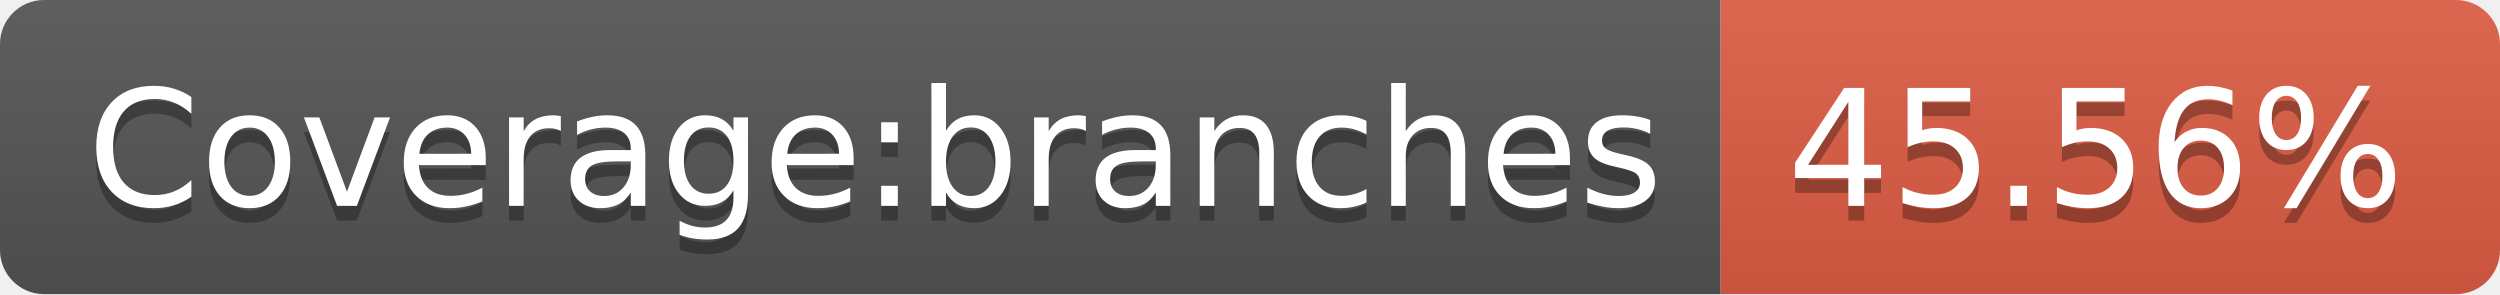
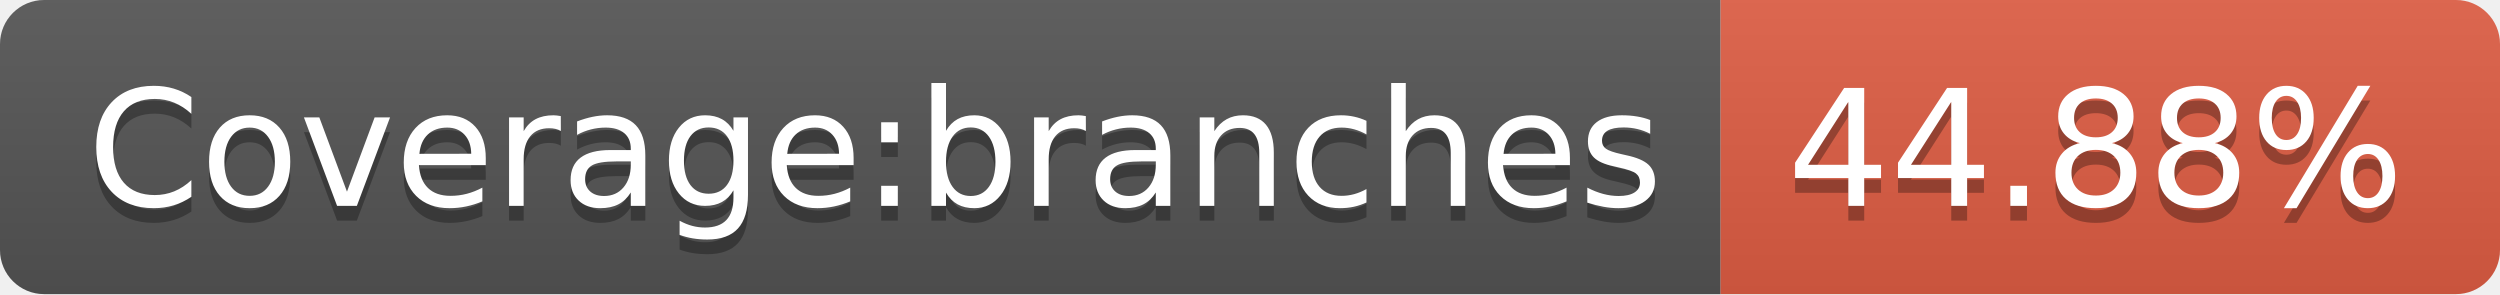
- <svg xmlns="http://www.w3.org/2000/svg" width="170" height="20" role="img" aria-label="Coverage:branches: 45.56%">
+ <svg xmlns="http://www.w3.org/2000/svg" width="170" height="20" role="img" aria-label="Coverage:branches: 44.88%">
  <linearGradient id="s" x2="0" y2="100%">
    <stop offset="0" stop-color="#bbb" stop-opacity=".1" />
    <stop offset="1" stop-opacity=".1" />
  </linearGradient>
  <clipPath id="r">
    <rect width="170" height="20" rx="3" fill="#fff" />
  </clipPath>
  <g clip-path="url(#r)">
    <rect width="117" height="20" fill="#555" />
    <rect x="117" width="53" height="20" fill="#e05d44" />
    <rect width="170" height="20" fill="url(#s)" />
  </g>
  <g fill="#fff" text-anchor="middle" font-family="Verdana,Geneva,DejaVu Sans,sans-serif" text-rendering="geometricPrecision" font-size="110">
    <text aria-hidden="true" x="595" y="150" fill="#010101" fill-opacity=".3" transform="scale(.1)" textLength="1070">Coverage:branches</text>
    <text x="595" y="140" transform="scale(.1)" fill="#fff" textLength="1070">Coverage:branches</text>
-     <text aria-hidden="true" x="1425" y="150" fill="#010101" fill-opacity=".3" transform="scale(.1)" textLength="430">45.56%</text>
-     <text x="1425" y="140" transform="scale(.1)" fill="#fff" textLength="430">45.56%</text>
+     <text aria-hidden="true" x="1425" y="150" fill="#010101" fill-opacity=".3" transform="scale(.1)" textLength="430">44.88%</text>
+     <text x="1425" y="140" transform="scale(.1)" fill="#fff" textLength="430">44.88%</text>
  </g>
</svg>
